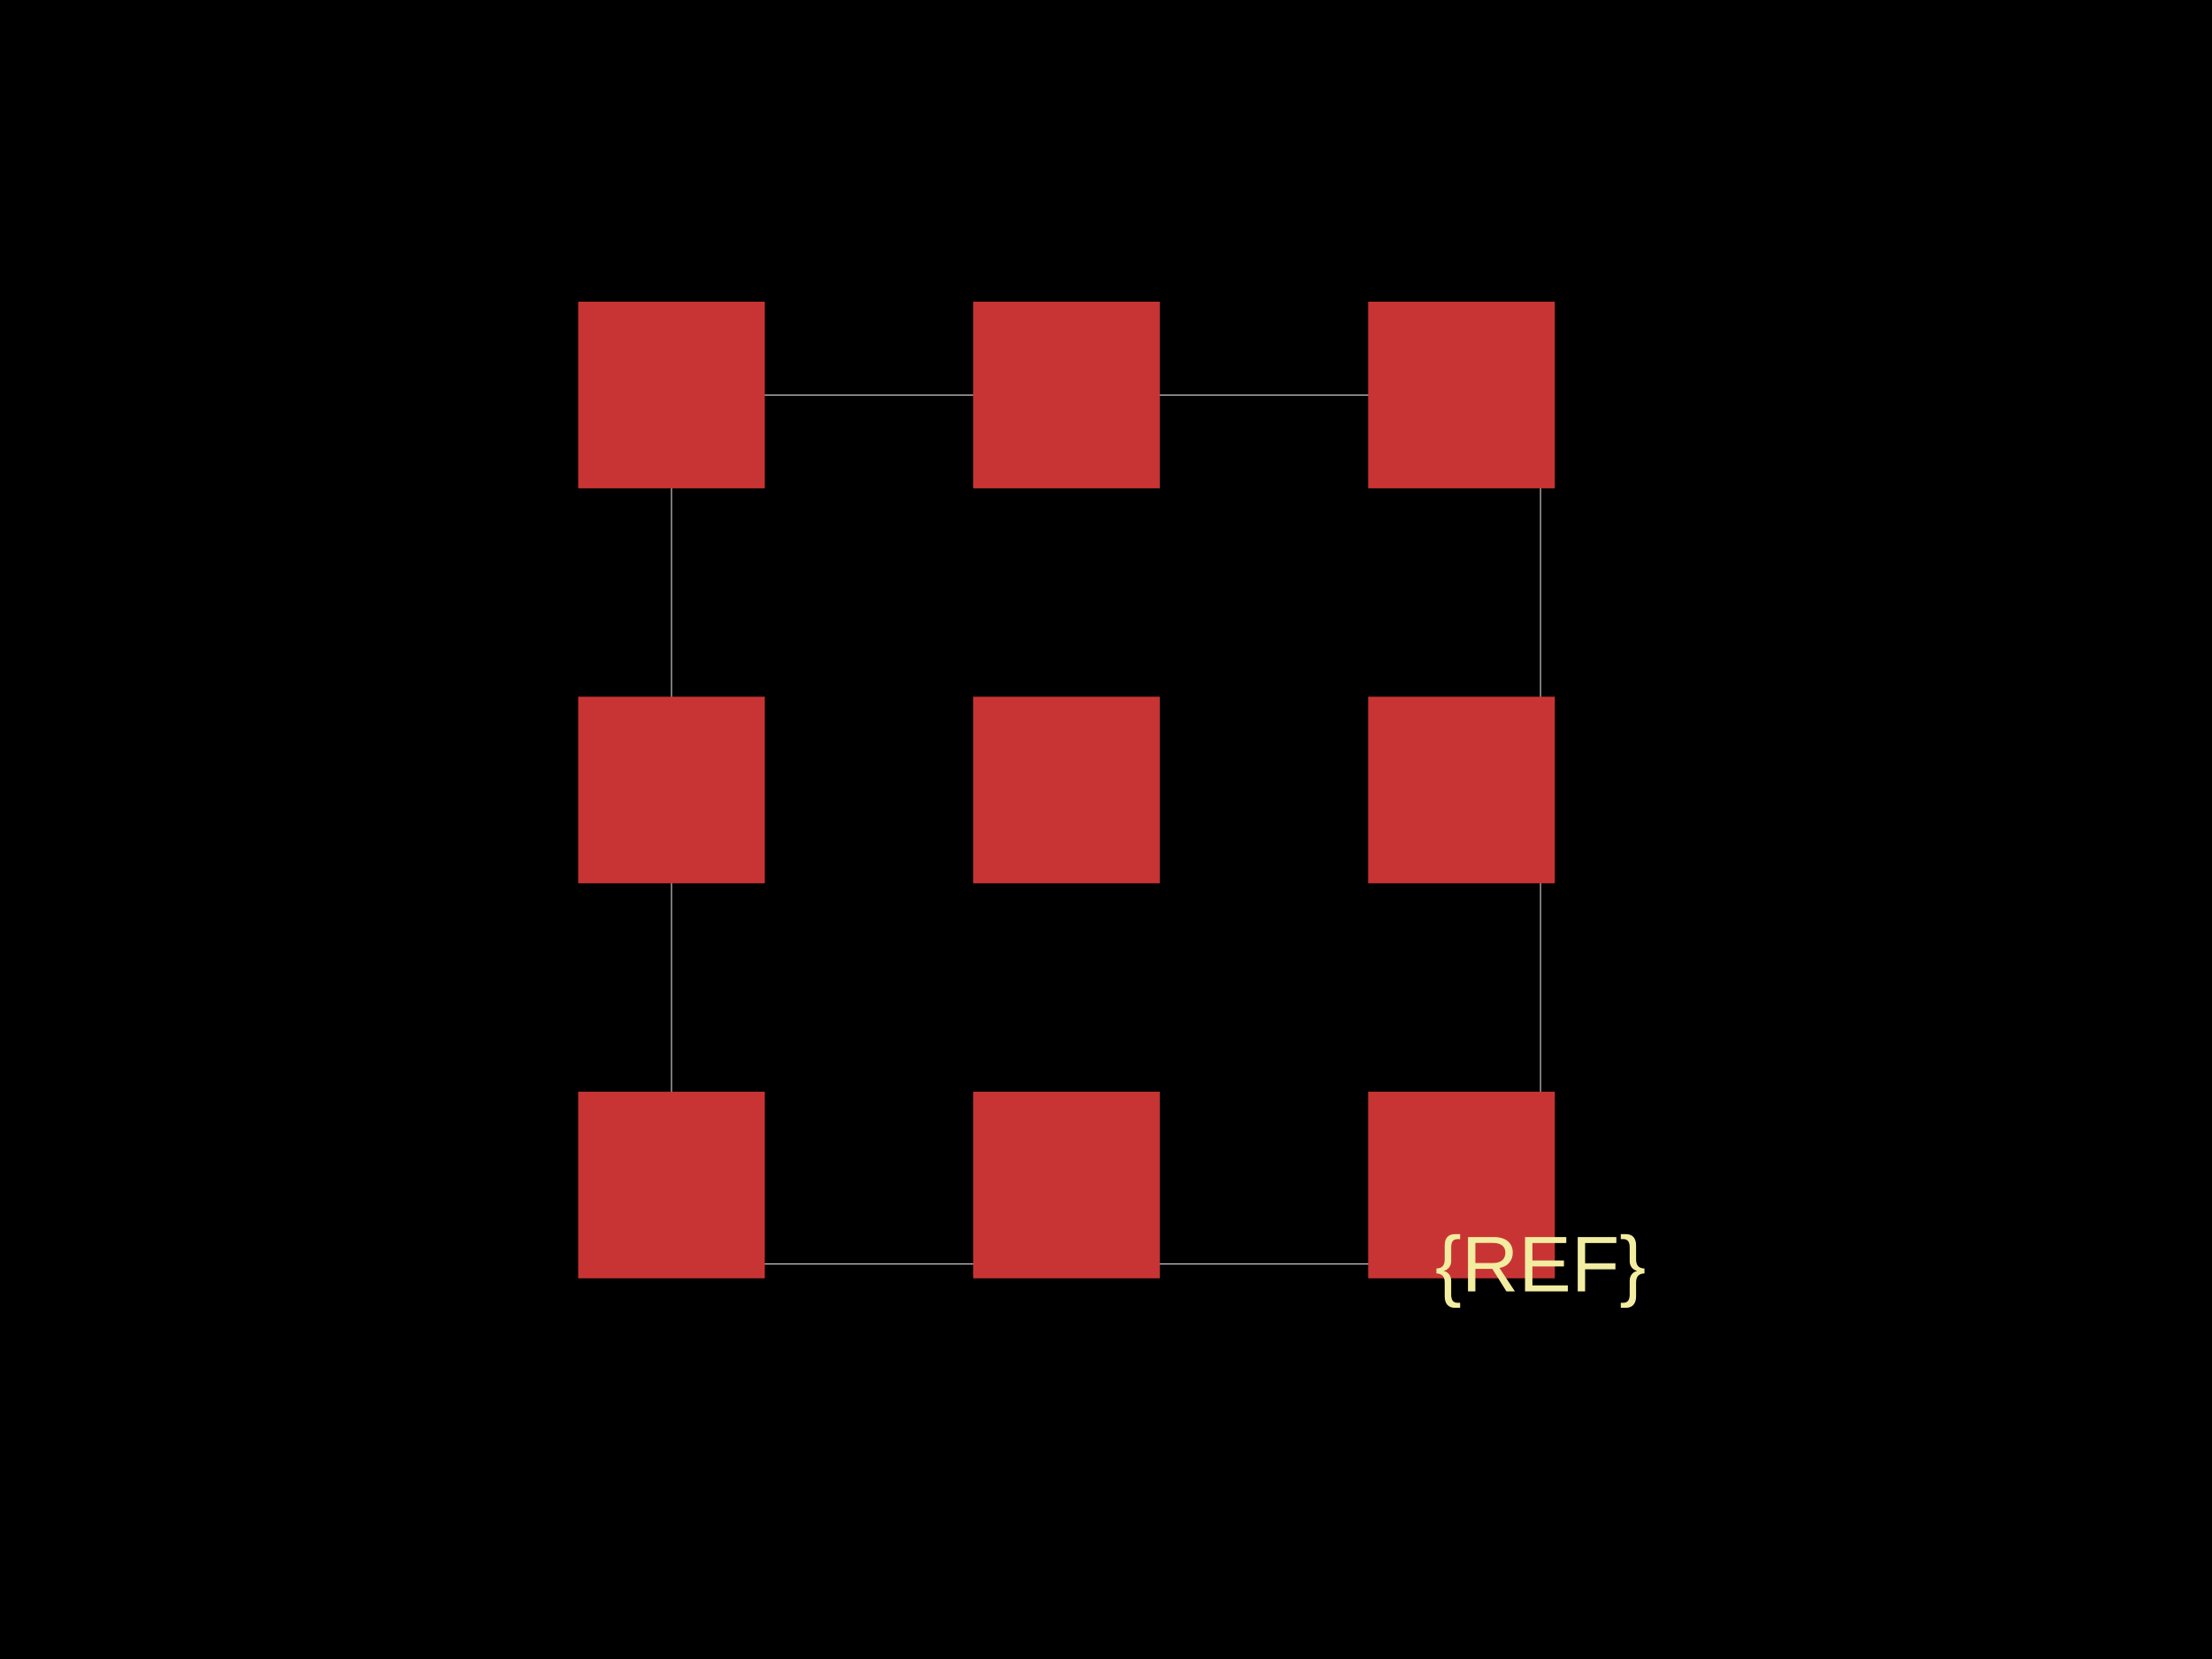
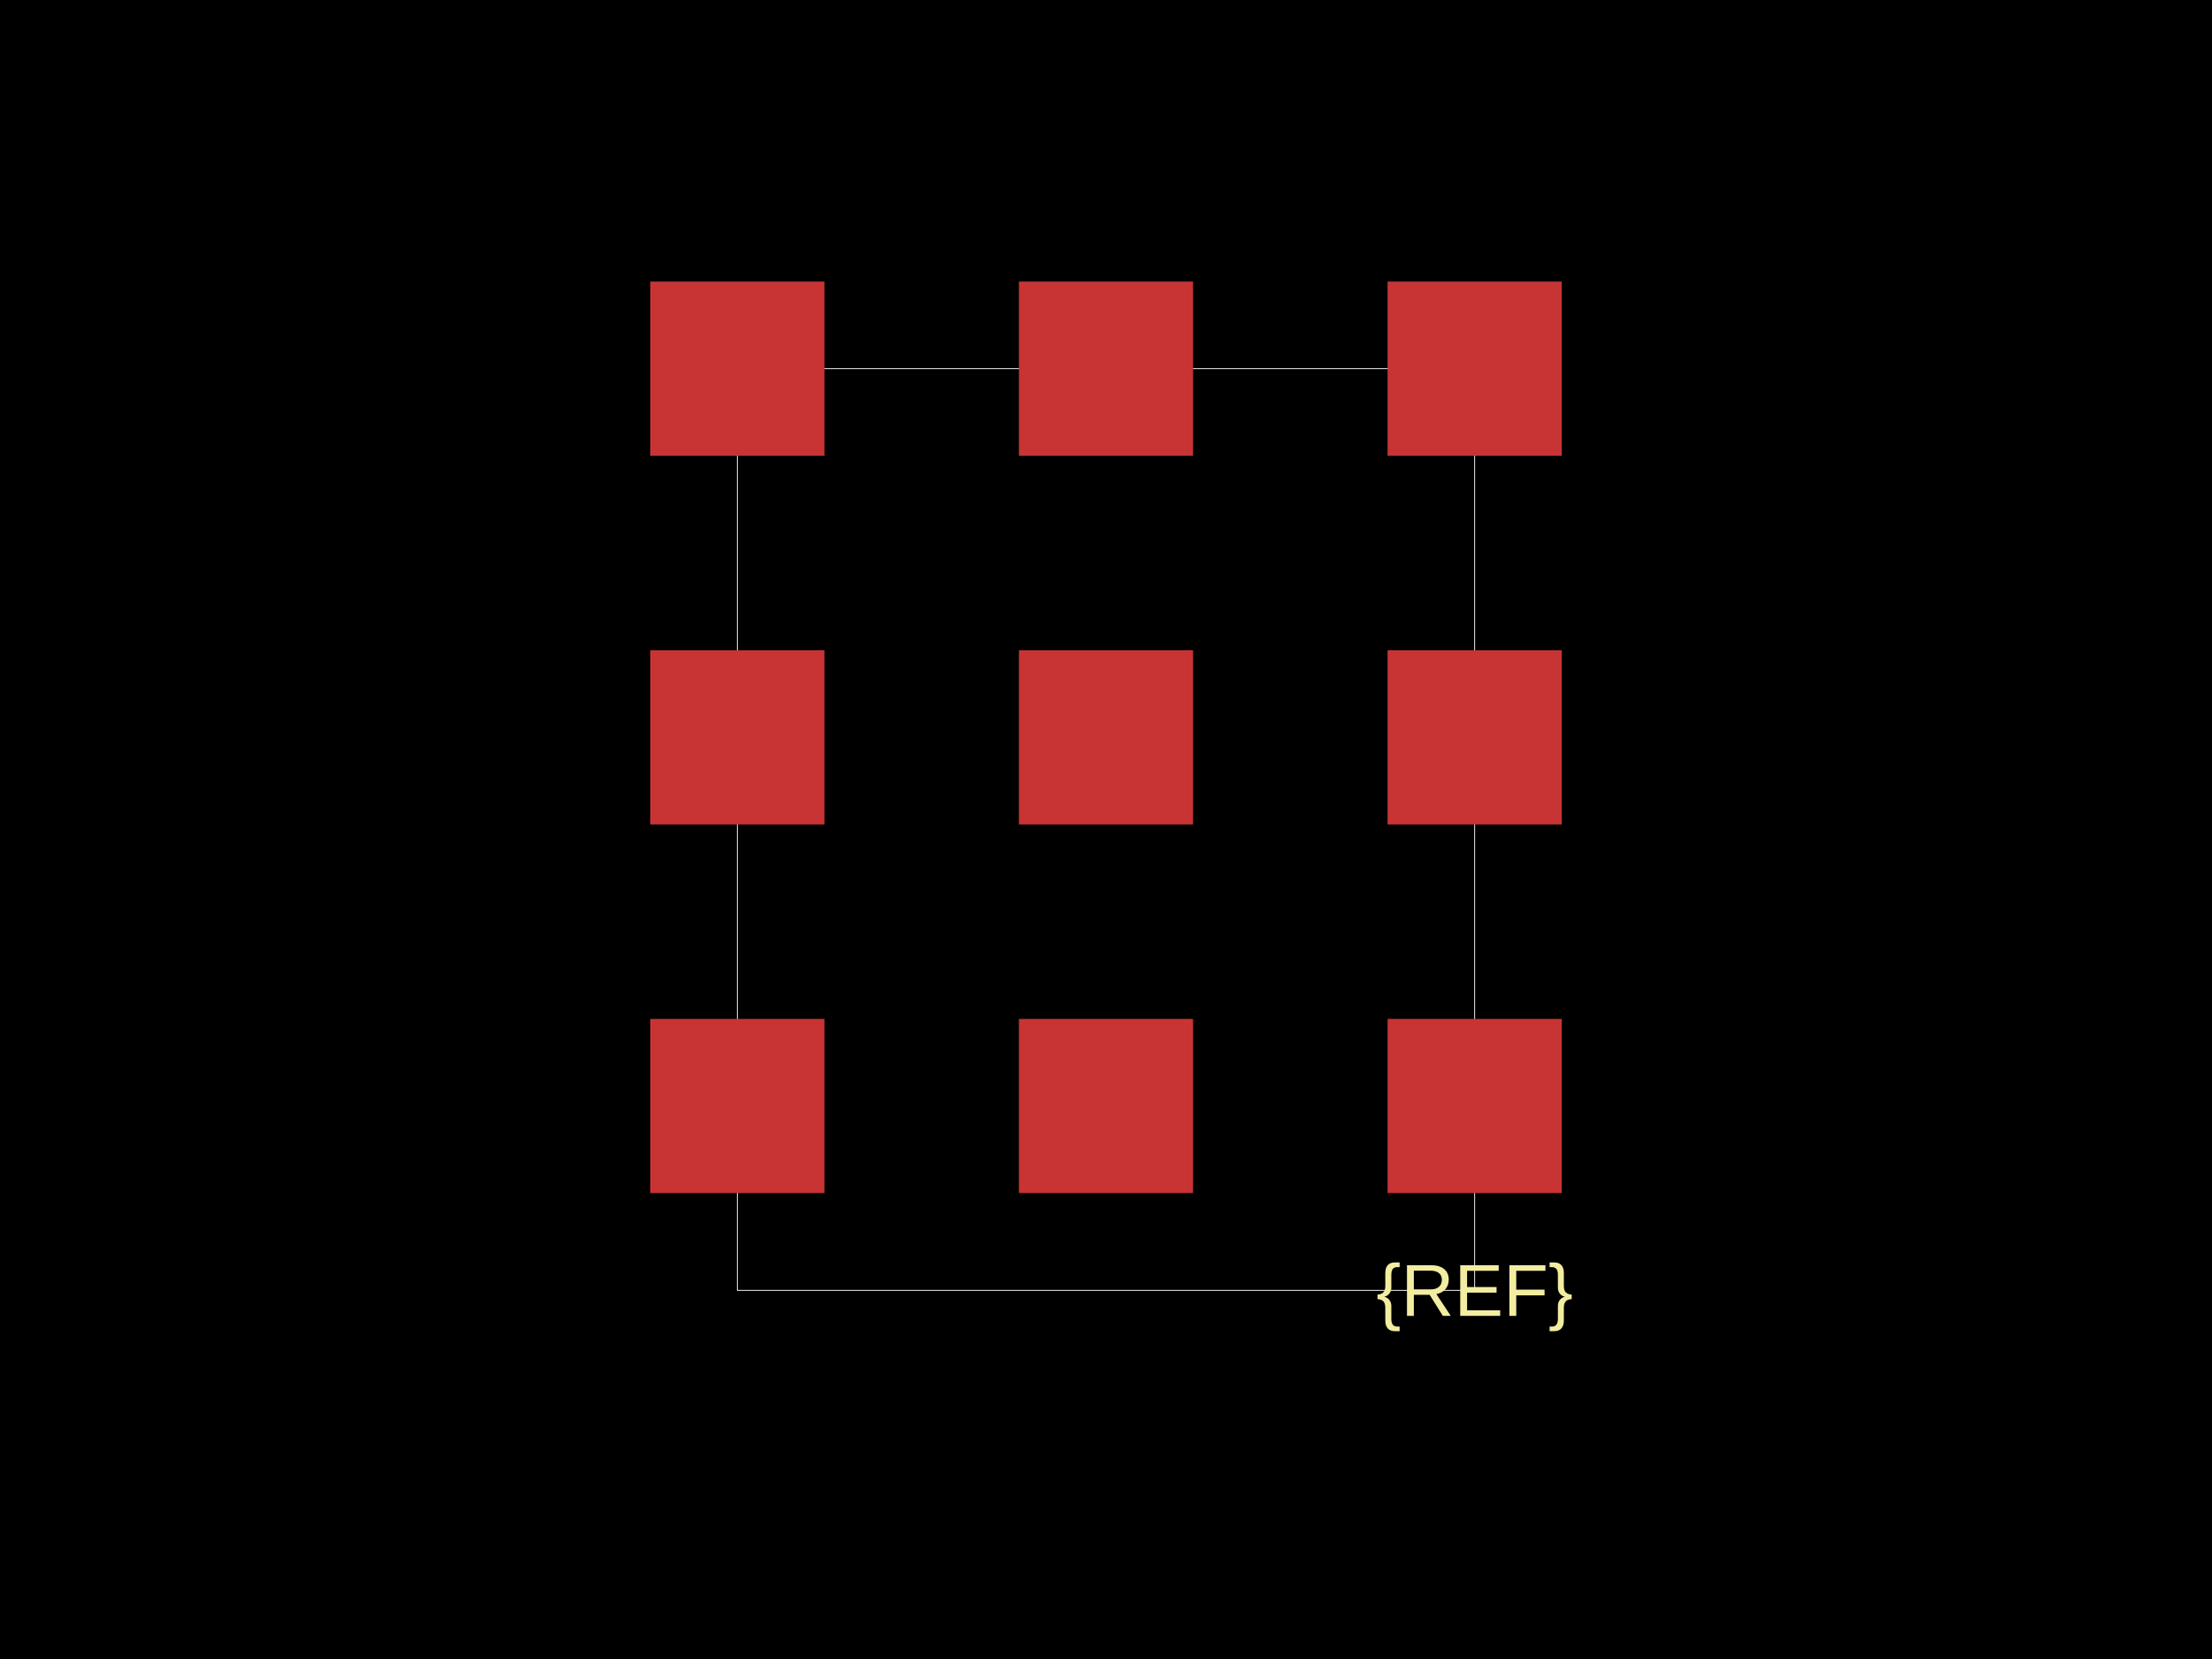
<svg xmlns="http://www.w3.org/2000/svg" width="800" height="600">
  <style />
  <rect class="boundary" x="0" y="0" fill="#000" width="800" height="600" />
-   <rect class="pcb-boundary" fill="none" stroke="#fff" stroke-width="0.3" x="242.857" y="142.857" width="314.286" height="314.286" />
-   <rect class="pcb-pad" fill="rgb(200, 52, 52)" x="209.111" y="109.111" width="67.492" height="67.492" />
-   <rect class="pcb-pad" fill="rgb(200, 52, 52)" x="351.969" y="109.111" width="67.492" height="67.492" />
-   <rect class="pcb-pad" fill="rgb(200, 52, 52)" x="494.826" y="109.111" width="67.492" height="67.492" />
-   <rect class="pcb-pad" fill="rgb(200, 52, 52)" x="209.111" y="251.969" width="67.492" height="67.492" />
-   <rect class="pcb-pad" fill="rgb(200, 52, 52)" x="351.969" y="251.969" width="67.492" height="67.492" />
-   <rect class="pcb-pad" fill="rgb(200, 52, 52)" x="494.826" y="251.969" width="67.492" height="67.492" />
-   <rect class="pcb-pad" fill="rgb(200, 52, 52)" x="209.111" y="394.826" width="67.492" height="67.492" />
-   <rect class="pcb-pad" fill="rgb(200, 52, 52)" x="351.969" y="394.826" width="67.492" height="67.492" />
-   <rect class="pcb-pad" fill="rgb(200, 52, 52)" x="494.826" y="394.826" width="67.492" height="67.492" />
-   <text x="0" y="0" fill="#f2eda1" font-family="Arial, sans-serif" font-size="28.571" text-anchor="middle" dominant-baseline="central" transform="matrix(1,0,0,1,557.1429,457.1429)" class="pcb-silkscreen-text pcb-silkscreen-top" data-pcb-silkscreen-text-id="pcb_component_1" stroke="#f2eda1" stroke-width="0">{REF}</text>
+   <rect class="pcb-boundary" fill="none" stroke="#fff" stroke-width="0.3" x="266.667" y="133.333" width="266.667" height="333.333" />
+   <rect class="pcb-pad" fill="rgb(200, 52, 52)" x="235.171" y="101.837" width="62.992" height="62.992" />
+   <rect class="pcb-pad" fill="rgb(200, 52, 52)" x="368.504" y="101.837" width="62.992" height="62.992" />
+   <rect class="pcb-pad" fill="rgb(200, 52, 52)" x="501.837" y="101.837" width="62.992" height="62.992" />
+   <rect class="pcb-pad" fill="rgb(200, 52, 52)" x="235.171" y="235.171" width="62.992" height="62.992" />
+   <rect class="pcb-pad" fill="rgb(200, 52, 52)" x="368.504" y="235.171" width="62.992" height="62.992" />
+   <rect class="pcb-pad" fill="rgb(200, 52, 52)" x="501.837" y="235.171" width="62.992" height="62.992" />
+   <rect class="pcb-pad" fill="rgb(200, 52, 52)" x="235.171" y="368.504" width="62.992" height="62.992" />
+   <rect class="pcb-pad" fill="rgb(200, 52, 52)" x="368.504" y="368.504" width="62.992" height="62.992" />
+   <rect class="pcb-pad" fill="rgb(200, 52, 52)" x="501.837" y="368.504" width="62.992" height="62.992" />
+   <text x="0" y="0" fill="#f2eda1" font-family="Arial, sans-serif" font-size="26.667" text-anchor="middle" dominant-baseline="central" transform="matrix(1,0,0,1,533.3333,466.6667)" class="pcb-silkscreen-text pcb-silkscreen-top" data-pcb-silkscreen-text-id="pcb_component_1" stroke="#f2eda1" stroke-width="0">{REF}</text>
</svg>
